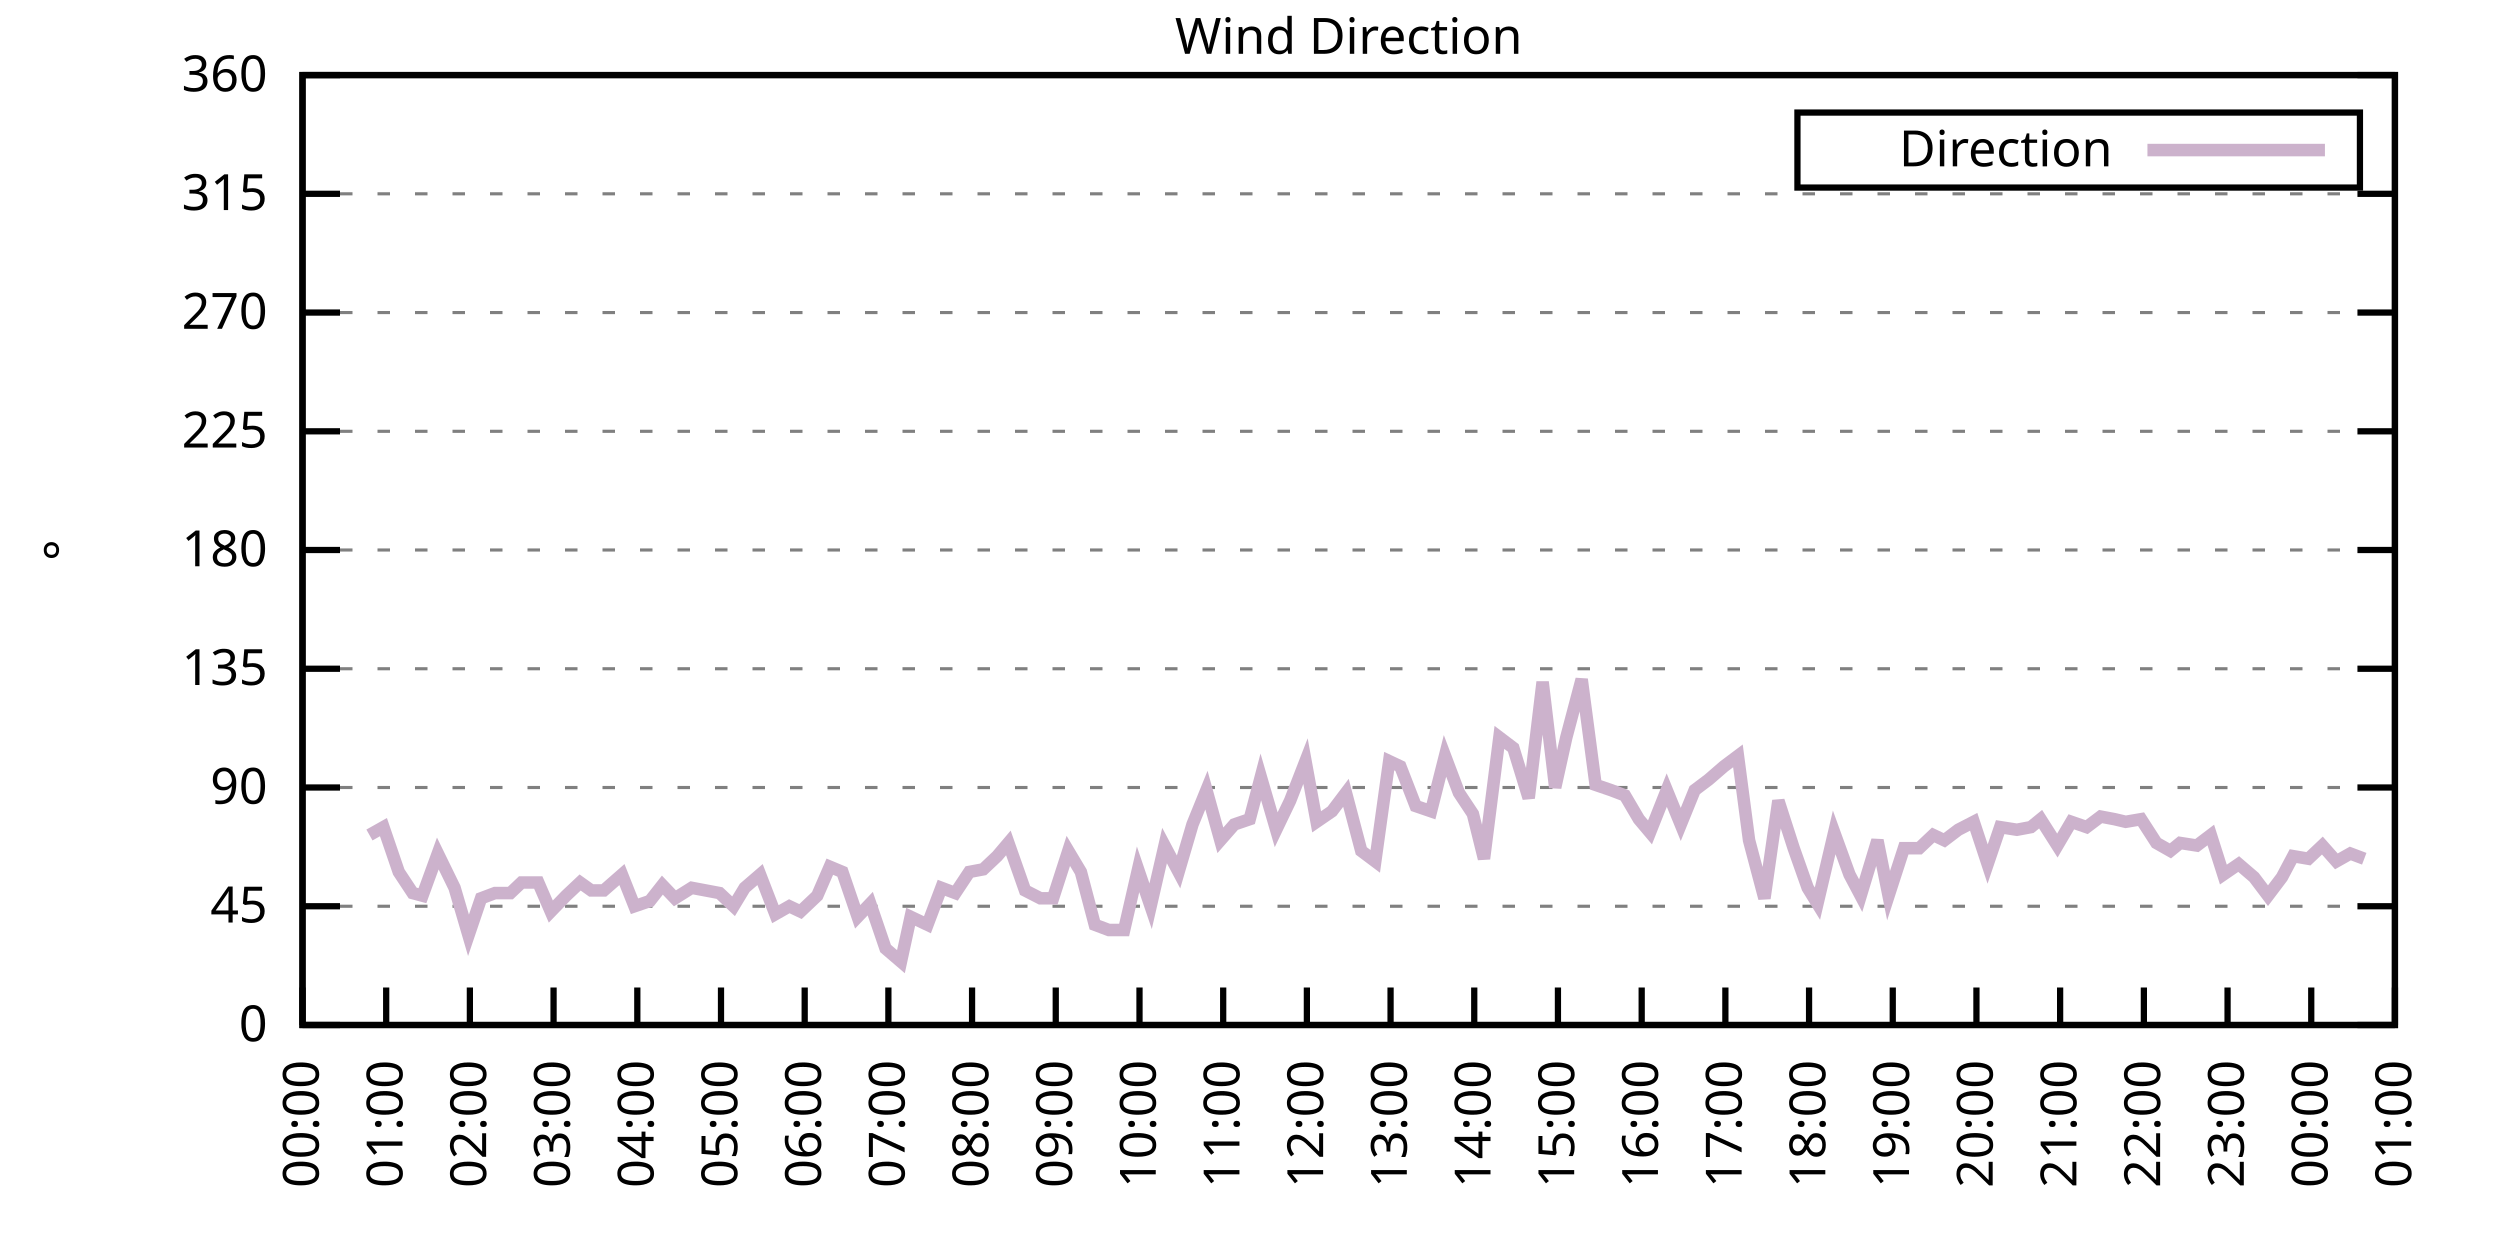
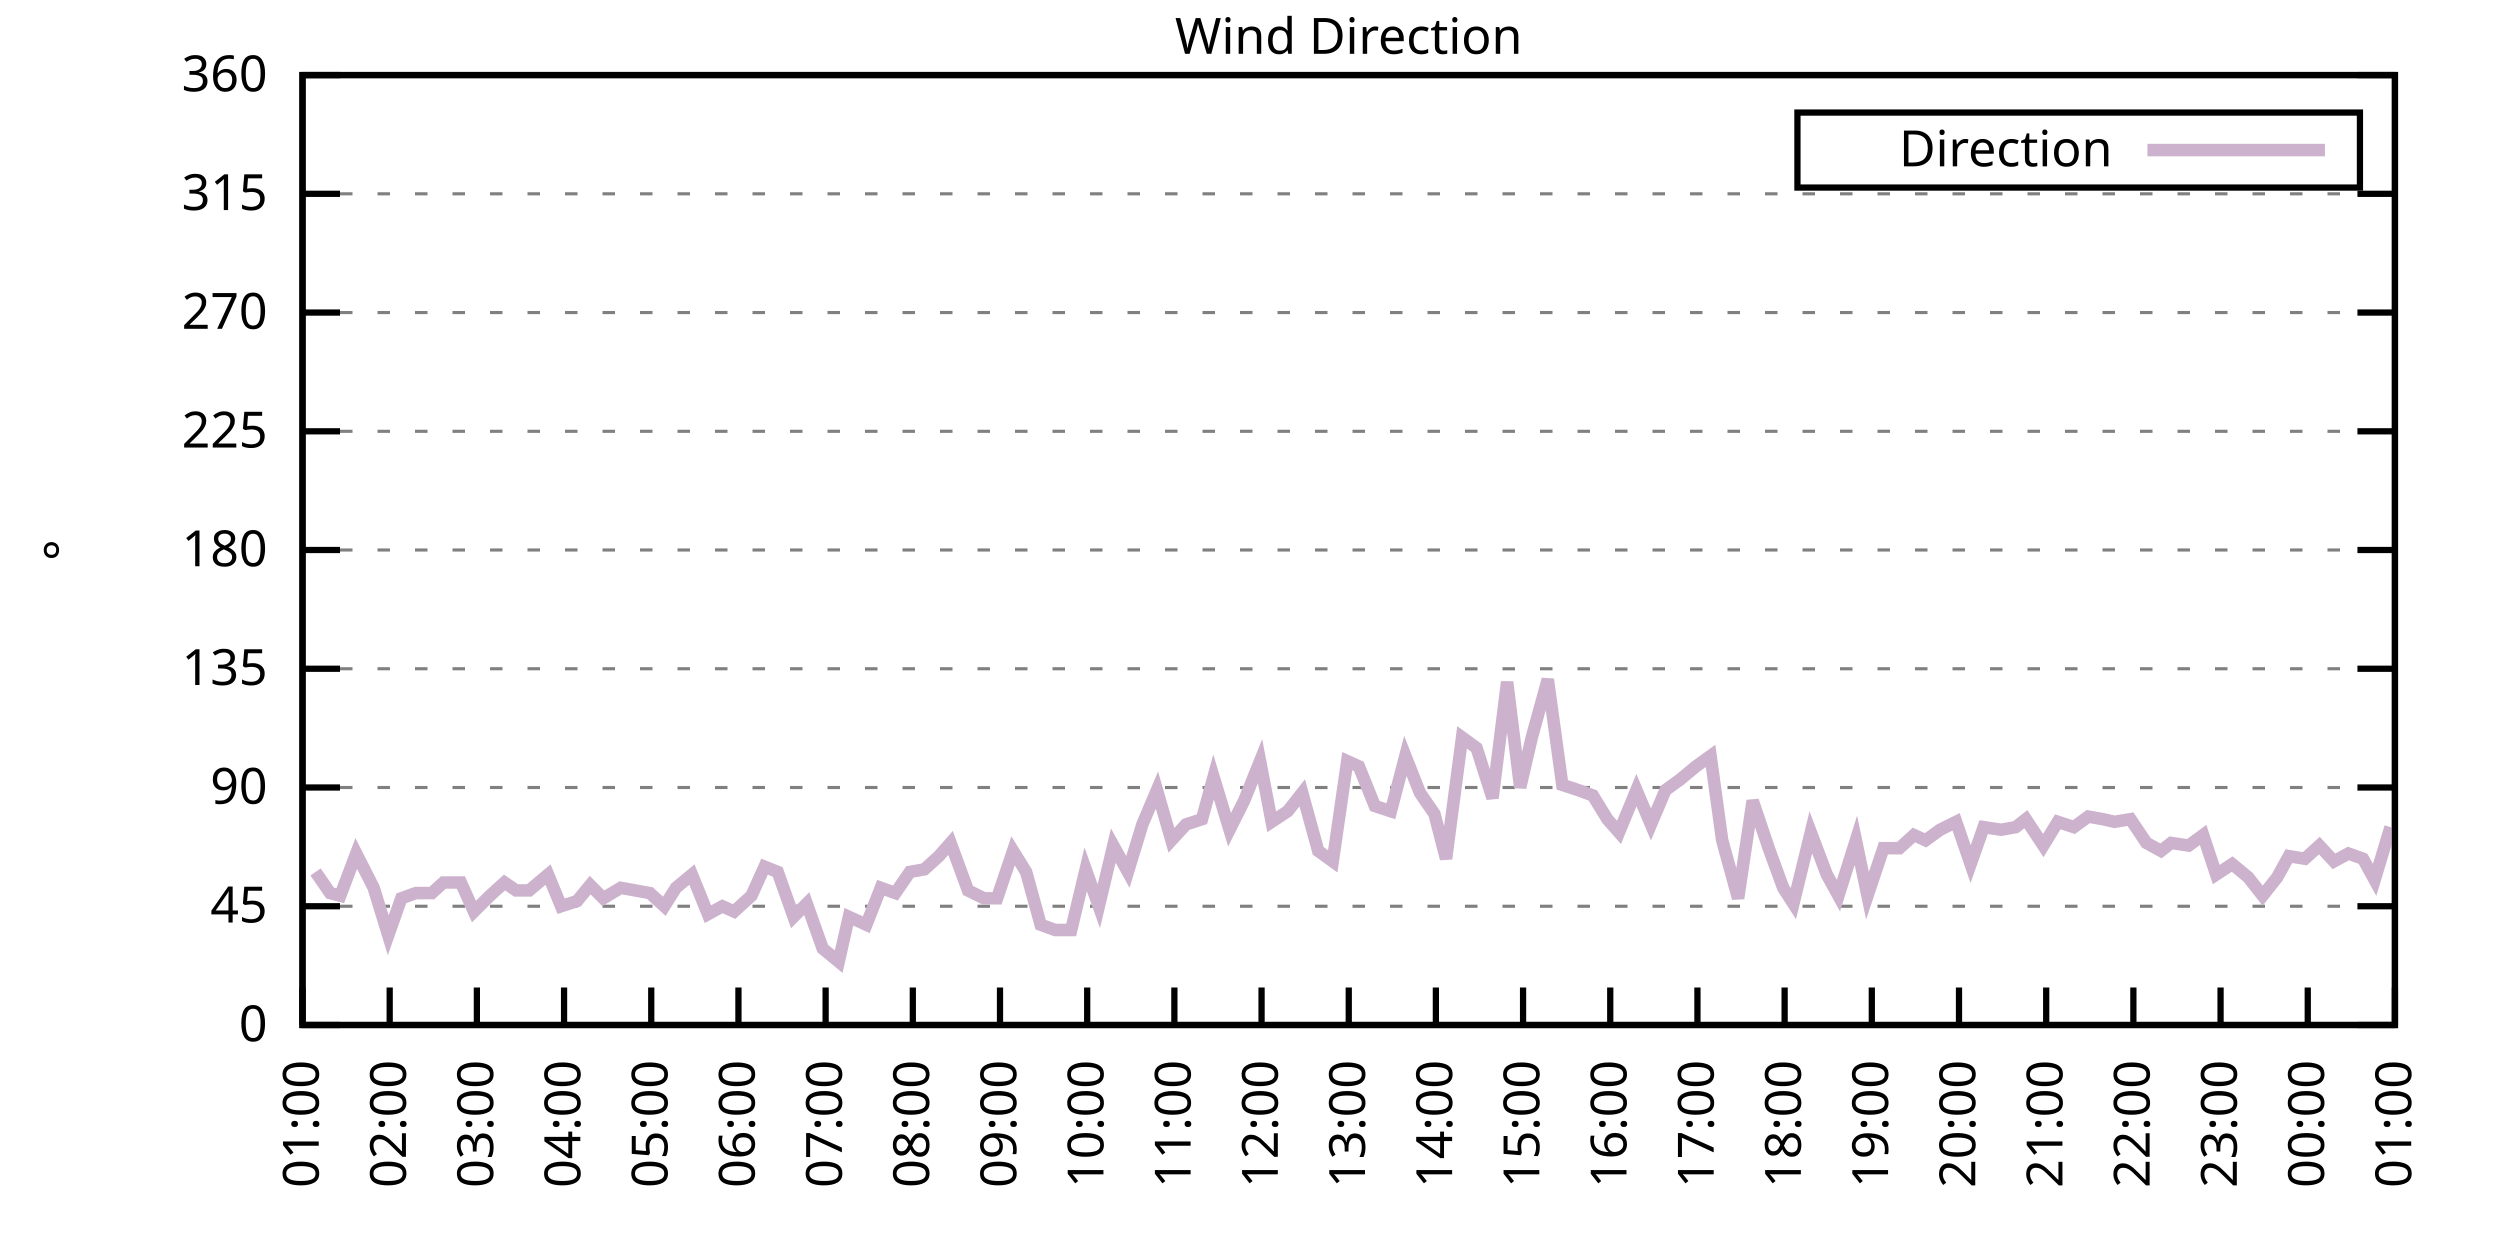
<svg xmlns="http://www.w3.org/2000/svg" xmlns:xlink="http://www.w3.org/1999/xlink" width="400" height="200" viewBox="0 0 400 200">
  <g id="gnuplot_canvas">
    <rect x="0" y="0" width="400" height="200" fill="none" />
    <defs>
      <circle id="gpDot" r="0.5" stroke-width="0.5" stroke="currentColor" />
      <path id="gpPt0" stroke-width="0.333" stroke="currentColor" d="M-1,0 h2 M0,-1 v2" />
      <path id="gpPt1" stroke-width="0.333" stroke="currentColor" d="M-1,-1 L1,1 M1,-1 L-1,1" />
      <path id="gpPt2" stroke-width="0.333" stroke="currentColor" d="M-1,0 L1,0 M0,-1 L0,1 M-1,-1 L1,1 M-1,1 L1,-1" />
      <rect id="gpPt3" stroke-width="0.333" stroke="currentColor" x="-1" y="-1" width="2" height="2" />
      <rect id="gpPt4" stroke-width="0.333" stroke="currentColor" fill="currentColor" x="-1" y="-1" width="2" height="2" />
      <circle id="gpPt5" stroke-width="0.333" stroke="currentColor" cx="0" cy="0" r="1" />
      <use xlink:href="#gpPt5" id="gpPt6" fill="currentColor" stroke="none" />
      <path id="gpPt7" stroke-width="0.333" stroke="currentColor" d="M0,-1.33 L-1.33,0.67 L1.33,0.67 z" />
      <use xlink:href="#gpPt7" id="gpPt8" fill="currentColor" stroke="none" />
      <use xlink:href="#gpPt7" id="gpPt9" stroke="currentColor" transform="rotate(180)" />
      <use xlink:href="#gpPt9" id="gpPt10" fill="currentColor" stroke="none" />
      <use xlink:href="#gpPt3" id="gpPt11" stroke="currentColor" transform="rotate(45)" />
      <use xlink:href="#gpPt11" id="gpPt12" fill="currentColor" stroke="none" />
      <path id="gpPt13" stroke-width="0.333" stroke="currentColor" d="M0,1.330 L1.265,0.411 L0.782,-1.067 L-0.782,-1.076 L-1.265,0.411 z" />
      <use xlink:href="#gpPt13" id="gpPt14" fill="currentColor" stroke="none" />
      <filter id="textbox" filterUnits="objectBoundingBox" x="0" y="0" height="1" width="1">
        <feFlood flood-color="white" flood-opacity="1" result="bgnd" />
        <feComposite in="SourceGraphic" in2="bgnd" operator="atop" />
      </filter>
      <filter id="greybox" filterUnits="objectBoundingBox" x="0" y="0" height="1" width="1">
        <feFlood flood-color="lightgrey" flood-opacity="1" result="grey" />
        <feComposite in="SourceGraphic" in2="grey" operator="atop" />
      </filter>
    </defs>
    <g fill="none" color="white" stroke="currentColor" stroke-width="1.00" stroke-linecap="butt" stroke-linejoin="miter">
</g>
    <g fill="none" color="black" stroke="currentColor" stroke-width="1.00" stroke-linecap="butt" stroke-linejoin="miter">
      <g stroke="none" shape-rendering="crispEdges">
        <polygon fill="rgb(255, 255, 255)" points="48.40,164.00 383.18,164.00 383.18,12.02 48.40,12.02 " />
      </g>
    </g>
    <g fill="none" color="black" stroke="currentColor" stroke-width="1.00" stroke-linecap="butt" stroke-linejoin="miter">
</g>
    <g fill="none" color="black" stroke="black" stroke-width="0.50" stroke-linecap="butt" stroke-linejoin="miter">
</g>
    <g fill="none" color="gray" stroke="currentColor" stroke-width="0.50" stroke-linecap="butt" stroke-linejoin="miter">
      <path stroke="gray" stroke-dasharray="2,4" class="gridline" d="M48.40,164.00 L383.19,164.00  " />
    </g>
    <g fill="none" color="gray" stroke="gray" stroke-width="1.00" stroke-linecap="butt" stroke-linejoin="miter">
</g>
    <g fill="none" color="black" stroke="currentColor" stroke-width="1.00" stroke-linecap="butt" stroke-linejoin="miter">
      <path stroke="black" d="M48.40,164.00 L54.40,164.00 M383.19,164.00 L377.19,164.00  " />
      <g transform="translate(42.80,166.60)" stroke="none" fill="black" font-family="Sans" font-size="8.00" text-anchor="end">
        <text>
          <tspan font-family="Sans"> 0</tspan>
        </text>
      </g>
    </g>
    <g fill="none" color="black" stroke="currentColor" stroke-width="1.00" stroke-linecap="butt" stroke-linejoin="miter">
</g>
    <g fill="none" color="black" stroke="black" stroke-width="0.50" stroke-linecap="butt" stroke-linejoin="miter">
</g>
    <g fill="none" color="gray" stroke="currentColor" stroke-width="0.50" stroke-linecap="butt" stroke-linejoin="miter">
      <path stroke="gray" stroke-dasharray="2,4" class="gridline" d="M48.40,145.00 L383.19,145.00  " />
    </g>
    <g fill="none" color="gray" stroke="gray" stroke-width="1.00" stroke-linecap="butt" stroke-linejoin="miter">
</g>
    <g fill="none" color="black" stroke="currentColor" stroke-width="1.00" stroke-linecap="butt" stroke-linejoin="miter">
      <path stroke="black" d="M48.40,145.00 L54.40,145.00 M383.19,145.00 L377.19,145.00  " />
      <g transform="translate(42.80,147.60)" stroke="none" fill="black" font-family="Sans" font-size="8.00" text-anchor="end">
        <text>
          <tspan font-family="Sans"> 45</tspan>
        </text>
      </g>
    </g>
    <g fill="none" color="black" stroke="currentColor" stroke-width="1.00" stroke-linecap="butt" stroke-linejoin="miter">
</g>
    <g fill="none" color="black" stroke="black" stroke-width="0.50" stroke-linecap="butt" stroke-linejoin="miter">
</g>
    <g fill="none" color="gray" stroke="currentColor" stroke-width="0.50" stroke-linecap="butt" stroke-linejoin="miter">
      <path stroke="gray" stroke-dasharray="2,4" class="gridline" d="M48.40,126.00 L383.19,126.00  " />
    </g>
    <g fill="none" color="gray" stroke="gray" stroke-width="1.00" stroke-linecap="butt" stroke-linejoin="miter">
</g>
    <g fill="none" color="black" stroke="currentColor" stroke-width="1.00" stroke-linecap="butt" stroke-linejoin="miter">
      <path stroke="black" d="M48.40,126.00 L54.40,126.00 M383.19,126.00 L377.19,126.00  " />
      <g transform="translate(42.80,128.60)" stroke="none" fill="black" font-family="Sans" font-size="8.00" text-anchor="end">
        <text>
          <tspan font-family="Sans"> 90</tspan>
        </text>
      </g>
    </g>
    <g fill="none" color="black" stroke="currentColor" stroke-width="1.00" stroke-linecap="butt" stroke-linejoin="miter">
</g>
    <g fill="none" color="black" stroke="black" stroke-width="0.50" stroke-linecap="butt" stroke-linejoin="miter">
</g>
    <g fill="none" color="gray" stroke="currentColor" stroke-width="0.50" stroke-linecap="butt" stroke-linejoin="miter">
      <path stroke="gray" stroke-dasharray="2,4" class="gridline" d="M48.40,107.00 L383.19,107.00  " />
    </g>
    <g fill="none" color="gray" stroke="gray" stroke-width="1.00" stroke-linecap="butt" stroke-linejoin="miter">
</g>
    <g fill="none" color="black" stroke="currentColor" stroke-width="1.00" stroke-linecap="butt" stroke-linejoin="miter">
      <path stroke="black" d="M48.40,107.00 L54.40,107.00 M383.19,107.00 L377.19,107.00  " />
      <g transform="translate(42.80,109.60)" stroke="none" fill="black" font-family="Sans" font-size="8.00" text-anchor="end">
        <text>
          <tspan font-family="Sans"> 135</tspan>
        </text>
      </g>
    </g>
    <g fill="none" color="black" stroke="currentColor" stroke-width="1.00" stroke-linecap="butt" stroke-linejoin="miter">
</g>
    <g fill="none" color="black" stroke="black" stroke-width="0.50" stroke-linecap="butt" stroke-linejoin="miter">
</g>
    <g fill="none" color="gray" stroke="currentColor" stroke-width="0.50" stroke-linecap="butt" stroke-linejoin="miter">
      <path stroke="gray" stroke-dasharray="2,4" class="gridline" d="M48.40,88.00 L383.19,88.00  " />
    </g>
    <g fill="none" color="gray" stroke="gray" stroke-width="1.00" stroke-linecap="butt" stroke-linejoin="miter">
</g>
    <g fill="none" color="black" stroke="currentColor" stroke-width="1.00" stroke-linecap="butt" stroke-linejoin="miter">
      <path stroke="black" d="M48.40,88.00 L54.40,88.00 M383.19,88.00 L377.19,88.00  " />
      <g transform="translate(42.80,90.60)" stroke="none" fill="black" font-family="Sans" font-size="8.00" text-anchor="end">
        <text>
          <tspan font-family="Sans"> 180</tspan>
        </text>
      </g>
    </g>
    <g fill="none" color="black" stroke="currentColor" stroke-width="1.00" stroke-linecap="butt" stroke-linejoin="miter">
</g>
    <g fill="none" color="black" stroke="black" stroke-width="0.50" stroke-linecap="butt" stroke-linejoin="miter">
</g>
    <g fill="none" color="gray" stroke="currentColor" stroke-width="0.50" stroke-linecap="butt" stroke-linejoin="miter">
      <path stroke="gray" stroke-dasharray="2,4" class="gridline" d="M48.40,69.01 L383.19,69.01  " />
    </g>
    <g fill="none" color="gray" stroke="gray" stroke-width="1.00" stroke-linecap="butt" stroke-linejoin="miter">
</g>
    <g fill="none" color="black" stroke="currentColor" stroke-width="1.00" stroke-linecap="butt" stroke-linejoin="miter">
      <path stroke="black" d="M48.40,69.01 L54.40,69.01 M383.19,69.01 L377.19,69.01  " />
      <g transform="translate(42.80,71.61)" stroke="none" fill="black" font-family="Sans" font-size="8.00" text-anchor="end">
        <text>
          <tspan font-family="Sans"> 225</tspan>
        </text>
      </g>
    </g>
    <g fill="none" color="black" stroke="currentColor" stroke-width="1.00" stroke-linecap="butt" stroke-linejoin="miter">
</g>
    <g fill="none" color="black" stroke="black" stroke-width="0.50" stroke-linecap="butt" stroke-linejoin="miter">
</g>
    <g fill="none" color="gray" stroke="currentColor" stroke-width="0.50" stroke-linecap="butt" stroke-linejoin="miter">
      <path stroke="gray" stroke-dasharray="2,4" class="gridline" d="M48.40,50.01 L383.19,50.01  " />
    </g>
    <g fill="none" color="gray" stroke="gray" stroke-width="1.00" stroke-linecap="butt" stroke-linejoin="miter">
</g>
    <g fill="none" color="black" stroke="currentColor" stroke-width="1.00" stroke-linecap="butt" stroke-linejoin="miter">
      <path stroke="black" d="M48.40,50.01 L54.40,50.01 M383.19,50.01 L377.19,50.01  " />
      <g transform="translate(42.80,52.61)" stroke="none" fill="black" font-family="Sans" font-size="8.00" text-anchor="end">
        <text>
          <tspan font-family="Sans"> 270</tspan>
        </text>
      </g>
    </g>
    <g fill="none" color="black" stroke="currentColor" stroke-width="1.00" stroke-linecap="butt" stroke-linejoin="miter">
</g>
    <g fill="none" color="black" stroke="black" stroke-width="0.50" stroke-linecap="butt" stroke-linejoin="miter">
</g>
    <g fill="none" color="gray" stroke="currentColor" stroke-width="0.50" stroke-linecap="butt" stroke-linejoin="miter">
      <path stroke="gray" stroke-dasharray="2,4" class="gridline" d="M48.40,31.01 L383.19,31.01  " />
    </g>
    <g fill="none" color="gray" stroke="gray" stroke-width="1.00" stroke-linecap="butt" stroke-linejoin="miter">
</g>
    <g fill="none" color="black" stroke="currentColor" stroke-width="1.00" stroke-linecap="butt" stroke-linejoin="miter">
      <path stroke="black" d="M48.40,31.01 L54.40,31.01 M383.19,31.01 L377.19,31.01  " />
      <g transform="translate(42.80,33.61)" stroke="none" fill="black" font-family="Sans" font-size="8.00" text-anchor="end">
        <text>
          <tspan font-family="Sans"> 315</tspan>
        </text>
      </g>
    </g>
    <g fill="none" color="black" stroke="currentColor" stroke-width="1.00" stroke-linecap="butt" stroke-linejoin="miter">
</g>
    <g fill="none" color="black" stroke="black" stroke-width="0.50" stroke-linecap="butt" stroke-linejoin="miter">
</g>
    <g fill="none" color="gray" stroke="currentColor" stroke-width="0.50" stroke-linecap="butt" stroke-linejoin="miter">
      <path stroke="gray" stroke-dasharray="2,4" class="gridline" d="M48.40,12.01 L383.19,12.01  " />
    </g>
    <g fill="none" color="gray" stroke="gray" stroke-width="1.00" stroke-linecap="butt" stroke-linejoin="miter">
</g>
    <g fill="none" color="black" stroke="currentColor" stroke-width="1.00" stroke-linecap="butt" stroke-linejoin="miter">
      <path stroke="black" d="M48.40,12.01 L54.40,12.01 M383.19,12.01 L377.19,12.01  " />
      <g transform="translate(42.80,14.61)" stroke="none" fill="black" font-family="Sans" font-size="8.00" text-anchor="end">
        <text>
          <tspan font-family="Sans"> 360</tspan>
        </text>
      </g>
    </g>
    <g fill="none" color="black" stroke="currentColor" stroke-width="1.00" stroke-linecap="butt" stroke-linejoin="miter">
      <path stroke="black" d="M48.40,164.00 L48.40,158.00  " />
      <g transform="translate(51.00,169.60) rotate(270.00)" stroke="none" fill="black" font-family="Sans" font-size="8.00" text-anchor="end">
        <text>
-           <tspan font-family="Sans">00:00</tspan>
-         </text>
-       </g>
-     </g>
-     <g fill="none" color="black" stroke="currentColor" stroke-width="1.00" stroke-linecap="butt" stroke-linejoin="miter">
-       <path stroke="black" d="M61.79,164.00 L61.79,158.00  " />
-       <g transform="translate(64.39,169.60) rotate(270.00)" stroke="none" fill="black" font-family="Sans" font-size="8.00" text-anchor="end">
-         <text>
          <tspan font-family="Sans">01:00</tspan>
        </text>
      </g>
    </g>
    <g fill="none" color="black" stroke="currentColor" stroke-width="1.00" stroke-linecap="butt" stroke-linejoin="miter">
-       <path stroke="black" d="M75.18,164.00 L75.18,158.00  " />
-       <g transform="translate(77.78,169.60) rotate(270.00)" stroke="none" fill="black" font-family="Sans" font-size="8.00" text-anchor="end">
+       <path stroke="black" d="M62.35,164.00 L62.35,158.00  " />
+       <g transform="translate(64.95,169.60) rotate(270.00)" stroke="none" fill="black" font-family="Sans" font-size="8.00" text-anchor="end">
        <text>
          <tspan font-family="Sans">02:00</tspan>
        </text>
      </g>
    </g>
    <g fill="none" color="black" stroke="currentColor" stroke-width="1.00" stroke-linecap="butt" stroke-linejoin="miter">
-       <path stroke="black" d="M88.57,164.00 L88.57,158.00  " />
-       <g transform="translate(91.17,169.60) rotate(270.00)" stroke="none" fill="black" font-family="Sans" font-size="8.00" text-anchor="end">
+       <path stroke="black" d="M76.30,164.00 L76.30,158.00  " />
+       <g transform="translate(78.90,169.60) rotate(270.00)" stroke="none" fill="black" font-family="Sans" font-size="8.00" text-anchor="end">
        <text>
          <tspan font-family="Sans">03:00</tspan>
        </text>
      </g>
    </g>
    <g fill="none" color="black" stroke="currentColor" stroke-width="1.00" stroke-linecap="butt" stroke-linejoin="miter">
-       <path stroke="black" d="M101.97,164.00 L101.97,158.00  " />
-       <g transform="translate(104.57,169.60) rotate(270.00)" stroke="none" fill="black" font-family="Sans" font-size="8.00" text-anchor="end">
+       <path stroke="black" d="M90.25,164.00 L90.25,158.00  " />
+       <g transform="translate(92.85,169.60) rotate(270.00)" stroke="none" fill="black" font-family="Sans" font-size="8.00" text-anchor="end">
        <text>
          <tspan font-family="Sans">04:00</tspan>
        </text>
      </g>
    </g>
    <g fill="none" color="black" stroke="currentColor" stroke-width="1.00" stroke-linecap="butt" stroke-linejoin="miter">
-       <path stroke="black" d="M115.36,164.00 L115.36,158.00  " />
-       <g transform="translate(117.96,169.60) rotate(270.00)" stroke="none" fill="black" font-family="Sans" font-size="8.00" text-anchor="end">
+       <path stroke="black" d="M104.20,164.00 L104.20,158.00  " />
+       <g transform="translate(106.80,169.60) rotate(270.00)" stroke="none" fill="black" font-family="Sans" font-size="8.00" text-anchor="end">
        <text>
          <tspan font-family="Sans">05:00</tspan>
        </text>
      </g>
    </g>
    <g fill="none" color="black" stroke="currentColor" stroke-width="1.00" stroke-linecap="butt" stroke-linejoin="miter">
-       <path stroke="black" d="M128.75,164.00 L128.75,158.00  " />
-       <g transform="translate(131.35,169.60) rotate(270.00)" stroke="none" fill="black" font-family="Sans" font-size="8.00" text-anchor="end">
+       <path stroke="black" d="M118.15,164.00 L118.15,158.00  " />
+       <g transform="translate(120.75,169.60) rotate(270.00)" stroke="none" fill="black" font-family="Sans" font-size="8.00" text-anchor="end">
        <text>
          <tspan font-family="Sans">06:00</tspan>
        </text>
      </g>
    </g>
    <g fill="none" color="black" stroke="currentColor" stroke-width="1.00" stroke-linecap="butt" stroke-linejoin="miter">
-       <path stroke="black" d="M142.14,164.00 L142.14,158.00  " />
-       <g transform="translate(144.74,169.60) rotate(270.00)" stroke="none" fill="black" font-family="Sans" font-size="8.00" text-anchor="end">
+       <path stroke="black" d="M132.10,164.00 L132.10,158.00  " />
+       <g transform="translate(134.70,169.60) rotate(270.00)" stroke="none" fill="black" font-family="Sans" font-size="8.00" text-anchor="end">
        <text>
          <tspan font-family="Sans">07:00</tspan>
        </text>
      </g>
    </g>
    <g fill="none" color="black" stroke="currentColor" stroke-width="1.00" stroke-linecap="butt" stroke-linejoin="miter">
-       <path stroke="black" d="M155.53,164.00 L155.53,158.00  " />
-       <g transform="translate(158.13,169.60) rotate(270.00)" stroke="none" fill="black" font-family="Sans" font-size="8.00" text-anchor="end">
+       <path stroke="black" d="M146.05,164.00 L146.05,158.00  " />
+       <g transform="translate(148.65,169.60) rotate(270.00)" stroke="none" fill="black" font-family="Sans" font-size="8.00" text-anchor="end">
        <text>
          <tspan font-family="Sans">08:00</tspan>
        </text>
      </g>
    </g>
    <g fill="none" color="black" stroke="currentColor" stroke-width="1.00" stroke-linecap="butt" stroke-linejoin="miter">
-       <path stroke="black" d="M168.92,164.00 L168.92,158.00  " />
-       <g transform="translate(171.52,169.60) rotate(270.00)" stroke="none" fill="black" font-family="Sans" font-size="8.00" text-anchor="end">
+       <path stroke="black" d="M160.00,164.00 L160.00,158.00  " />
+       <g transform="translate(162.60,169.60) rotate(270.00)" stroke="none" fill="black" font-family="Sans" font-size="8.00" text-anchor="end">
        <text>
          <tspan font-family="Sans">09:00</tspan>
        </text>
      </g>
    </g>
    <g fill="none" color="black" stroke="currentColor" stroke-width="1.00" stroke-linecap="butt" stroke-linejoin="miter">
-       <path stroke="black" d="M182.32,164.00 L182.32,158.00  " />
-       <g transform="translate(184.92,169.60) rotate(270.00)" stroke="none" fill="black" font-family="Sans" font-size="8.00" text-anchor="end">
+       <path stroke="black" d="M173.95,164.00 L173.95,158.00  " />
+       <g transform="translate(176.55,169.60) rotate(270.00)" stroke="none" fill="black" font-family="Sans" font-size="8.00" text-anchor="end">
        <text>
          <tspan font-family="Sans">10:00</tspan>
        </text>
      </g>
    </g>
    <g fill="none" color="black" stroke="currentColor" stroke-width="1.00" stroke-linecap="butt" stroke-linejoin="miter">
-       <path stroke="black" d="M195.71,164.00 L195.71,158.00  " />
-       <g transform="translate(198.31,169.60) rotate(270.00)" stroke="none" fill="black" font-family="Sans" font-size="8.00" text-anchor="end">
+       <path stroke="black" d="M187.90,164.00 L187.90,158.00  " />
+       <g transform="translate(190.50,169.60) rotate(270.00)" stroke="none" fill="black" font-family="Sans" font-size="8.00" text-anchor="end">
        <text>
          <tspan font-family="Sans">11:00</tspan>
        </text>
      </g>
    </g>
    <g fill="none" color="black" stroke="currentColor" stroke-width="1.00" stroke-linecap="butt" stroke-linejoin="miter">
-       <path stroke="black" d="M209.10,164.00 L209.10,158.00  " />
-       <g transform="translate(211.70,169.60) rotate(270.00)" stroke="none" fill="black" font-family="Sans" font-size="8.00" text-anchor="end">
+       <path stroke="black" d="M201.85,164.00 L201.85,158.00  " />
+       <g transform="translate(204.45,169.60) rotate(270.00)" stroke="none" fill="black" font-family="Sans" font-size="8.00" text-anchor="end">
        <text>
          <tspan font-family="Sans">12:00</tspan>
        </text>
      </g>
    </g>
    <g fill="none" color="black" stroke="currentColor" stroke-width="1.00" stroke-linecap="butt" stroke-linejoin="miter">
-       <path stroke="black" d="M222.49,164.00 L222.49,158.00  " />
-       <g transform="translate(225.09,169.60) rotate(270.00)" stroke="none" fill="black" font-family="Sans" font-size="8.00" text-anchor="end">
+       <path stroke="black" d="M215.80,164.00 L215.80,158.00  " />
+       <g transform="translate(218.40,169.60) rotate(270.00)" stroke="none" fill="black" font-family="Sans" font-size="8.00" text-anchor="end">
        <text>
          <tspan font-family="Sans">13:00</tspan>
        </text>
      </g>
    </g>
    <g fill="none" color="black" stroke="currentColor" stroke-width="1.00" stroke-linecap="butt" stroke-linejoin="miter">
-       <path stroke="black" d="M235.88,164.00 L235.88,158.00  " />
-       <g transform="translate(238.48,169.60) rotate(270.00)" stroke="none" fill="black" font-family="Sans" font-size="8.00" text-anchor="end">
+       <path stroke="black" d="M229.74,164.00 L229.74,158.00  " />
+       <g transform="translate(232.34,169.60) rotate(270.00)" stroke="none" fill="black" font-family="Sans" font-size="8.00" text-anchor="end">
        <text>
          <tspan font-family="Sans">14:00</tspan>
        </text>
      </g>
    </g>
    <g fill="none" color="black" stroke="currentColor" stroke-width="1.00" stroke-linecap="butt" stroke-linejoin="miter">
-       <path stroke="black" d="M249.27,164.00 L249.27,158.00  " />
-       <g transform="translate(251.87,169.60) rotate(270.00)" stroke="none" fill="black" font-family="Sans" font-size="8.00" text-anchor="end">
+       <path stroke="black" d="M243.69,164.00 L243.69,158.00  " />
+       <g transform="translate(246.29,169.60) rotate(270.00)" stroke="none" fill="black" font-family="Sans" font-size="8.00" text-anchor="end">
        <text>
          <tspan font-family="Sans">15:00</tspan>
        </text>
      </g>
    </g>
    <g fill="none" color="black" stroke="currentColor" stroke-width="1.00" stroke-linecap="butt" stroke-linejoin="miter">
-       <path stroke="black" d="M262.67,164.00 L262.67,158.00  " />
-       <g transform="translate(265.27,169.60) rotate(270.00)" stroke="none" fill="black" font-family="Sans" font-size="8.00" text-anchor="end">
+       <path stroke="black" d="M257.64,164.00 L257.64,158.00  " />
+       <g transform="translate(260.24,169.60) rotate(270.00)" stroke="none" fill="black" font-family="Sans" font-size="8.00" text-anchor="end">
        <text>
          <tspan font-family="Sans">16:00</tspan>
        </text>
      </g>
    </g>
    <g fill="none" color="black" stroke="currentColor" stroke-width="1.00" stroke-linecap="butt" stroke-linejoin="miter">
-       <path stroke="black" d="M276.06,164.00 L276.06,158.00  " />
-       <g transform="translate(278.66,169.60) rotate(270.00)" stroke="none" fill="black" font-family="Sans" font-size="8.00" text-anchor="end">
+       <path stroke="black" d="M271.59,164.00 L271.59,158.00  " />
+       <g transform="translate(274.19,169.60) rotate(270.00)" stroke="none" fill="black" font-family="Sans" font-size="8.00" text-anchor="end">
        <text>
          <tspan font-family="Sans">17:00</tspan>
        </text>
      </g>
    </g>
    <g fill="none" color="black" stroke="currentColor" stroke-width="1.00" stroke-linecap="butt" stroke-linejoin="miter">
-       <path stroke="black" d="M289.45,164.00 L289.45,158.00  " />
-       <g transform="translate(292.05,169.60) rotate(270.00)" stroke="none" fill="black" font-family="Sans" font-size="8.00" text-anchor="end">
+       <path stroke="black" d="M285.54,164.00 L285.54,158.00  " />
+       <g transform="translate(288.14,169.60) rotate(270.00)" stroke="none" fill="black" font-family="Sans" font-size="8.00" text-anchor="end">
        <text>
          <tspan font-family="Sans">18:00</tspan>
        </text>
      </g>
    </g>
    <g fill="none" color="black" stroke="currentColor" stroke-width="1.00" stroke-linecap="butt" stroke-linejoin="miter">
-       <path stroke="black" d="M302.84,164.00 L302.84,158.00  " />
-       <g transform="translate(305.44,169.60) rotate(270.00)" stroke="none" fill="black" font-family="Sans" font-size="8.00" text-anchor="end">
+       <path stroke="black" d="M299.49,164.00 L299.49,158.00  " />
+       <g transform="translate(302.09,169.60) rotate(270.00)" stroke="none" fill="black" font-family="Sans" font-size="8.00" text-anchor="end">
        <text>
          <tspan font-family="Sans">19:00</tspan>
        </text>
      </g>
    </g>
    <g fill="none" color="black" stroke="currentColor" stroke-width="1.00" stroke-linecap="butt" stroke-linejoin="miter">
-       <path stroke="black" d="M316.23,164.00 L316.23,158.00  " />
-       <g transform="translate(318.83,169.60) rotate(270.00)" stroke="none" fill="black" font-family="Sans" font-size="8.00" text-anchor="end">
+       <path stroke="black" d="M313.44,164.00 L313.44,158.00  " />
+       <g transform="translate(316.04,169.60) rotate(270.00)" stroke="none" fill="black" font-family="Sans" font-size="8.00" text-anchor="end">
        <text>
          <tspan font-family="Sans">20:00</tspan>
        </text>
      </g>
    </g>
    <g fill="none" color="black" stroke="currentColor" stroke-width="1.00" stroke-linecap="butt" stroke-linejoin="miter">
-       <path stroke="black" d="M329.62,164.00 L329.62,158.00  " />
-       <g transform="translate(332.22,169.60) rotate(270.00)" stroke="none" fill="black" font-family="Sans" font-size="8.00" text-anchor="end">
+       <path stroke="black" d="M327.39,164.00 L327.39,158.00  " />
+       <g transform="translate(329.99,169.60) rotate(270.00)" stroke="none" fill="black" font-family="Sans" font-size="8.00" text-anchor="end">
        <text>
          <tspan font-family="Sans">21:00</tspan>
        </text>
      </g>
    </g>
    <g fill="none" color="black" stroke="currentColor" stroke-width="1.00" stroke-linecap="butt" stroke-linejoin="miter">
-       <path stroke="black" d="M343.02,164.00 L343.02,158.00  " />
-       <g transform="translate(345.62,169.60) rotate(270.00)" stroke="none" fill="black" font-family="Sans" font-size="8.00" text-anchor="end">
+       <path stroke="black" d="M341.34,164.00 L341.34,158.00  " />
+       <g transform="translate(343.94,169.60) rotate(270.00)" stroke="none" fill="black" font-family="Sans" font-size="8.00" text-anchor="end">
        <text>
          <tspan font-family="Sans">22:00</tspan>
        </text>
      </g>
    </g>
    <g fill="none" color="black" stroke="currentColor" stroke-width="1.00" stroke-linecap="butt" stroke-linejoin="miter">
-       <path stroke="black" d="M356.41,164.00 L356.41,158.00  " />
-       <g transform="translate(359.01,169.60) rotate(270.00)" stroke="none" fill="black" font-family="Sans" font-size="8.00" text-anchor="end">
+       <path stroke="black" d="M355.29,164.00 L355.29,158.00  " />
+       <g transform="translate(357.89,169.60) rotate(270.00)" stroke="none" fill="black" font-family="Sans" font-size="8.00" text-anchor="end">
        <text>
          <tspan font-family="Sans">23:00</tspan>
        </text>
      </g>
    </g>
    <g fill="none" color="black" stroke="currentColor" stroke-width="1.00" stroke-linecap="butt" stroke-linejoin="miter">
-       <path stroke="black" d="M369.80,164.00 L369.80,158.00  " />
-       <g transform="translate(372.40,169.60) rotate(270.00)" stroke="none" fill="black" font-family="Sans" font-size="8.00" text-anchor="end">
+       <path stroke="black" d="M369.24,164.00 L369.24,158.00  " />
+       <g transform="translate(371.84,169.60) rotate(270.00)" stroke="none" fill="black" font-family="Sans" font-size="8.00" text-anchor="end">
        <text>
          <tspan font-family="Sans">00:00</tspan>
        </text>
      </g>
    </g>
    <g fill="none" color="black" stroke="currentColor" stroke-width="1.00" stroke-linecap="butt" stroke-linejoin="miter">
      <path stroke="black" d="M383.19,164.00 L383.19,158.00  " />
      <g transform="translate(385.79,169.60) rotate(270.00)" stroke="none" fill="black" font-family="Sans" font-size="8.00" text-anchor="end">
        <text>
          <tspan font-family="Sans">01:00</tspan>
        </text>
      </g>
    </g>
    <g fill="none" color="black" stroke="currentColor" stroke-width="1.00" stroke-linecap="butt" stroke-linejoin="miter">
</g>
    <g fill="none" color="black" stroke="currentColor" stroke-width="1.00" stroke-linecap="butt" stroke-linejoin="miter">
      <path stroke="black" d="M48.40,12.01 L48.40,164.00 L383.19,164.00 L383.19,12.01 L48.40,12.01 Z  " />
    </g>
    <g fill="none" color="black" stroke="currentColor" stroke-width="1.00" stroke-linecap="butt" stroke-linejoin="miter">
</g>
    <g fill="none" color="black" stroke="currentColor" stroke-width="1.00" stroke-linecap="butt" stroke-linejoin="miter">
      <path stroke="black" d="M287.59,30.01 L287.59,18.01 L377.59,18.01 L377.59,30.01 L287.59,30.01 Z  " />
    </g>
    <g id="Wind_direction_plot_1">
      <g fill="none" color="white" stroke="black" stroke-width="2.00" stroke-linecap="butt" stroke-linejoin="miter">
</g>
      <g fill="none" color="black" stroke="currentColor" stroke-width="2.00" stroke-linecap="butt" stroke-linejoin="miter">
        <g transform="translate(337.99,26.61)" stroke="none" fill="black" font-family="Sans" font-size="8.00" text-anchor="end">
          <text>
            <tspan font-family="Sans">Direction</tspan>
          </text>
        </g>
      </g>
      <g fill="none" color="black" stroke="currentColor" stroke-width="2.00" stroke-linecap="butt" stroke-linejoin="miter">
-         <path stroke="rgb(204, 178, 204)" d="M343.59,24.01 L371.99,24.01 M59.11,133.60 L61.35,132.34 L63.80,139.51 L66.03,142.89 L67.59,143.31 L70.05,136.56   L72.73,142.05 L74.96,149.65 L76.97,143.73 L79.20,142.89 L81.66,142.89 L83.44,141.20 L86.12,141.20 L88.13,145.85   L90.58,143.31 L92.82,141.20 L94.60,142.47 L96.61,142.47 L99.51,139.93 L101.52,145.00 L103.98,144.16 L105.98,141.62   L107.99,143.73 L110.67,142.05 L112.90,142.47 L115.13,142.89 L117.37,145.00 L119.15,142.05 L121.61,139.93 L124.06,146.27   L126.29,145.00 L128.08,145.85 L130.76,143.31 L132.77,138.67 L134.78,139.51 L137.23,146.69 L139.24,144.58 L141.69,151.76   L144.15,153.87 L145.71,146.69 L148.39,147.96 L150.62,142.05 L152.85,142.89 L155.09,139.51 L157.32,139.09 L159.55,136.98   L161.34,134.87 L164.01,142.47 L166.47,143.73 L168.48,143.73 L170.93,136.14 L172.94,139.51 L175.17,147.96 L177.41,148.80   L179.86,148.80 L182.09,139.09 L184.10,145.00 L186.33,135.29 L188.57,139.51 L190.80,131.91 L193.03,126.42 L195.26,134.45   L197.49,131.91 L199.95,131.07 L201.73,124.31 L204.19,132.76 L206.42,128.11 L208.88,121.78 L210.66,131.49 L213.12,129.80   L215.35,126.85 L217.80,136.14 L220.04,137.82 L222.27,121.78 L224.05,122.62 L226.51,128.96 L228.96,129.80 L231.20,120.94   L233.43,126.85 L235.66,130.22 L237.44,137.40 L239.90,117.98 L242.13,119.67 L244.59,127.69 L246.82,109.11 L248.83,126.00   L250.61,117.98 L253.07,108.69 L255.30,125.58 L257.76,126.42 L259.99,127.27 L262.22,131.07 L264.00,133.18 L266.68,126.42   L268.92,131.91 L271.15,126.42 L273.38,124.74 L275.83,122.62 L278.07,120.94 L279.85,134.45 L282.31,143.73 L284.54,128.11   L286.99,135.71 L289.23,142.05 L290.79,144.58 L293.47,133.18 L295.92,139.93 L297.71,143.31 L300.39,134.45 L302.17,143.31   L304.63,135.71 L307.08,135.71 L309.31,133.60 L311.10,134.45 L313.33,132.76 L315.79,131.49 L318.02,138.25 L320.03,132.34   L322.70,132.76 L324.94,132.34 L326.50,131.07 L329.18,135.29 L331.41,131.49 L333.86,132.34 L336.10,130.65 L338.33,131.07   L340.11,131.49 L342.57,131.07 L345.02,134.87 L347.26,136.14 L348.82,134.87 L351.50,135.29 L353.73,133.60 L355.74,139.93   L358.19,138.25 L360.65,140.36 L362.88,143.31 L365.11,140.36 L366.90,136.98 L369.35,137.40 L371.58,135.29 L373.82,137.82   L376.05,136.56 L378.28,137.40  " />
+         <path stroke="rgb(204, 178, 204)" d="M343.59,24.01 L371.99,24.01 M50.49,139.51 L52.82,142.89 L54.44,143.31 L57.00,136.56 L59.79,142.05 L62.12,149.65   L64.21,143.73 L66.53,142.89 L69.09,142.89 L70.95,141.20 L73.74,141.20 L75.83,145.85 L78.39,143.31 L80.72,141.20   L82.58,142.47 L84.67,142.47 L87.69,139.93 L89.78,145.00 L92.34,144.16 L94.43,141.62 L96.53,143.73 L99.32,142.05   L101.64,142.47 L103.97,142.89 L106.29,145.00 L108.15,142.05 L110.71,139.93 L113.27,146.27 L115.59,145.00 L117.45,145.85   L120.24,143.31 L122.33,138.67 L124.43,139.51 L126.98,146.69 L129.08,144.58 L131.63,151.76 L134.19,153.87 L135.82,146.69   L138.61,147.96 L140.93,142.05 L143.26,142.89 L145.58,139.51 L147.91,139.09 L150.23,136.98 L152.09,134.87 L154.88,142.47   L157.44,143.73 L159.53,143.73 L162.09,136.14 L164.18,139.51 L166.51,147.96 L168.83,148.80 L171.39,148.80 L173.71,139.09   L175.81,145.00 L178.13,135.29 L180.46,139.51 L182.78,131.91 L185.11,126.42 L187.43,134.45 L189.76,131.91 L192.31,131.07   L194.17,124.31 L196.73,132.76 L199.06,128.11 L201.61,121.78 L203.47,131.49 L206.03,129.80 L208.36,126.85 L210.91,136.14   L213.24,137.82 L215.56,121.78 L217.42,122.62 L219.98,128.96 L222.54,129.80 L224.86,120.94 L227.19,126.85 L229.51,130.22   L231.37,137.40 L233.93,117.98 L236.25,119.67 L238.81,127.69 L241.14,109.11 L243.23,126.00 L245.09,117.98 L247.65,108.69   L249.97,125.58 L252.53,126.42 L254.85,127.27 L257.18,131.07 L259.04,133.18 L261.83,126.42 L264.15,131.91 L266.48,126.42   L268.80,124.74 L271.36,122.62 L273.69,120.94 L275.55,134.45 L278.10,143.73 L280.43,128.11 L282.99,135.71 L285.31,142.05   L286.94,144.58 L289.73,133.18 L292.29,139.93 L294.15,143.31 L296.94,134.45 L298.80,143.31 L301.35,135.71 L303.91,135.71   L306.23,133.60 L308.09,134.45 L310.42,132.76 L312.98,131.49 L315.30,138.25 L317.39,132.34 L320.18,132.76 L322.51,132.34   L324.14,131.07 L326.93,135.29 L329.25,131.49 L331.81,132.34 L334.13,130.65 L336.46,131.07 L338.32,131.49 L340.88,131.07   L343.43,134.87 L345.76,136.14 L347.39,134.87 L350.18,135.29 L352.50,133.60 L354.59,139.93 L357.15,138.25 L359.71,140.36   L362.03,143.31 L364.36,140.36 L366.22,136.98 L368.78,137.40 L371.10,135.29 L373.43,137.82 L375.75,136.56 L378.08,137.40   L379.94,140.78 L382.49,132.34  " />
      </g>
    </g>
    <g fill="none" color="black" stroke="currentColor" stroke-width="2.00" stroke-linecap="butt" stroke-linejoin="miter">
</g>
    <g fill="none" color="black" stroke="black" stroke-width="1.00" stroke-linecap="butt" stroke-linejoin="miter">
</g>
    <g fill="none" color="black" stroke="currentColor" stroke-width="1.00" stroke-linecap="butt" stroke-linejoin="miter">
      <path stroke="black" d="M48.40,12.01 L48.40,164.00 L383.19,164.00 L383.19,12.01 L48.40,12.01 Z  " />
      <g transform="translate(12.80,88.01) rotate(270.00)" stroke="none" fill="black" font-family="Sans" font-size="8.00" text-anchor="middle">
        <text>
          <tspan font-family="Sans">°</tspan>
        </text>
      </g>
    </g>
    <g fill="none" color="black" stroke="currentColor" stroke-width="1.00" stroke-linecap="butt" stroke-linejoin="miter">
</g>
    <g fill="none" color="black" stroke="currentColor" stroke-width="1.00" stroke-linecap="butt" stroke-linejoin="miter">
      <g transform="translate(215.79,8.61)" stroke="none" fill="black" font-family="Sans" font-size="8.00" text-anchor="middle">
        <text>
          <tspan font-family="Sans">Wind Direction</tspan>
        </text>
      </g>
    </g>
    <g fill="none" color="black" stroke="currentColor" stroke-width="1.00" stroke-linecap="butt" stroke-linejoin="miter">
</g>
  </g>
</svg>
